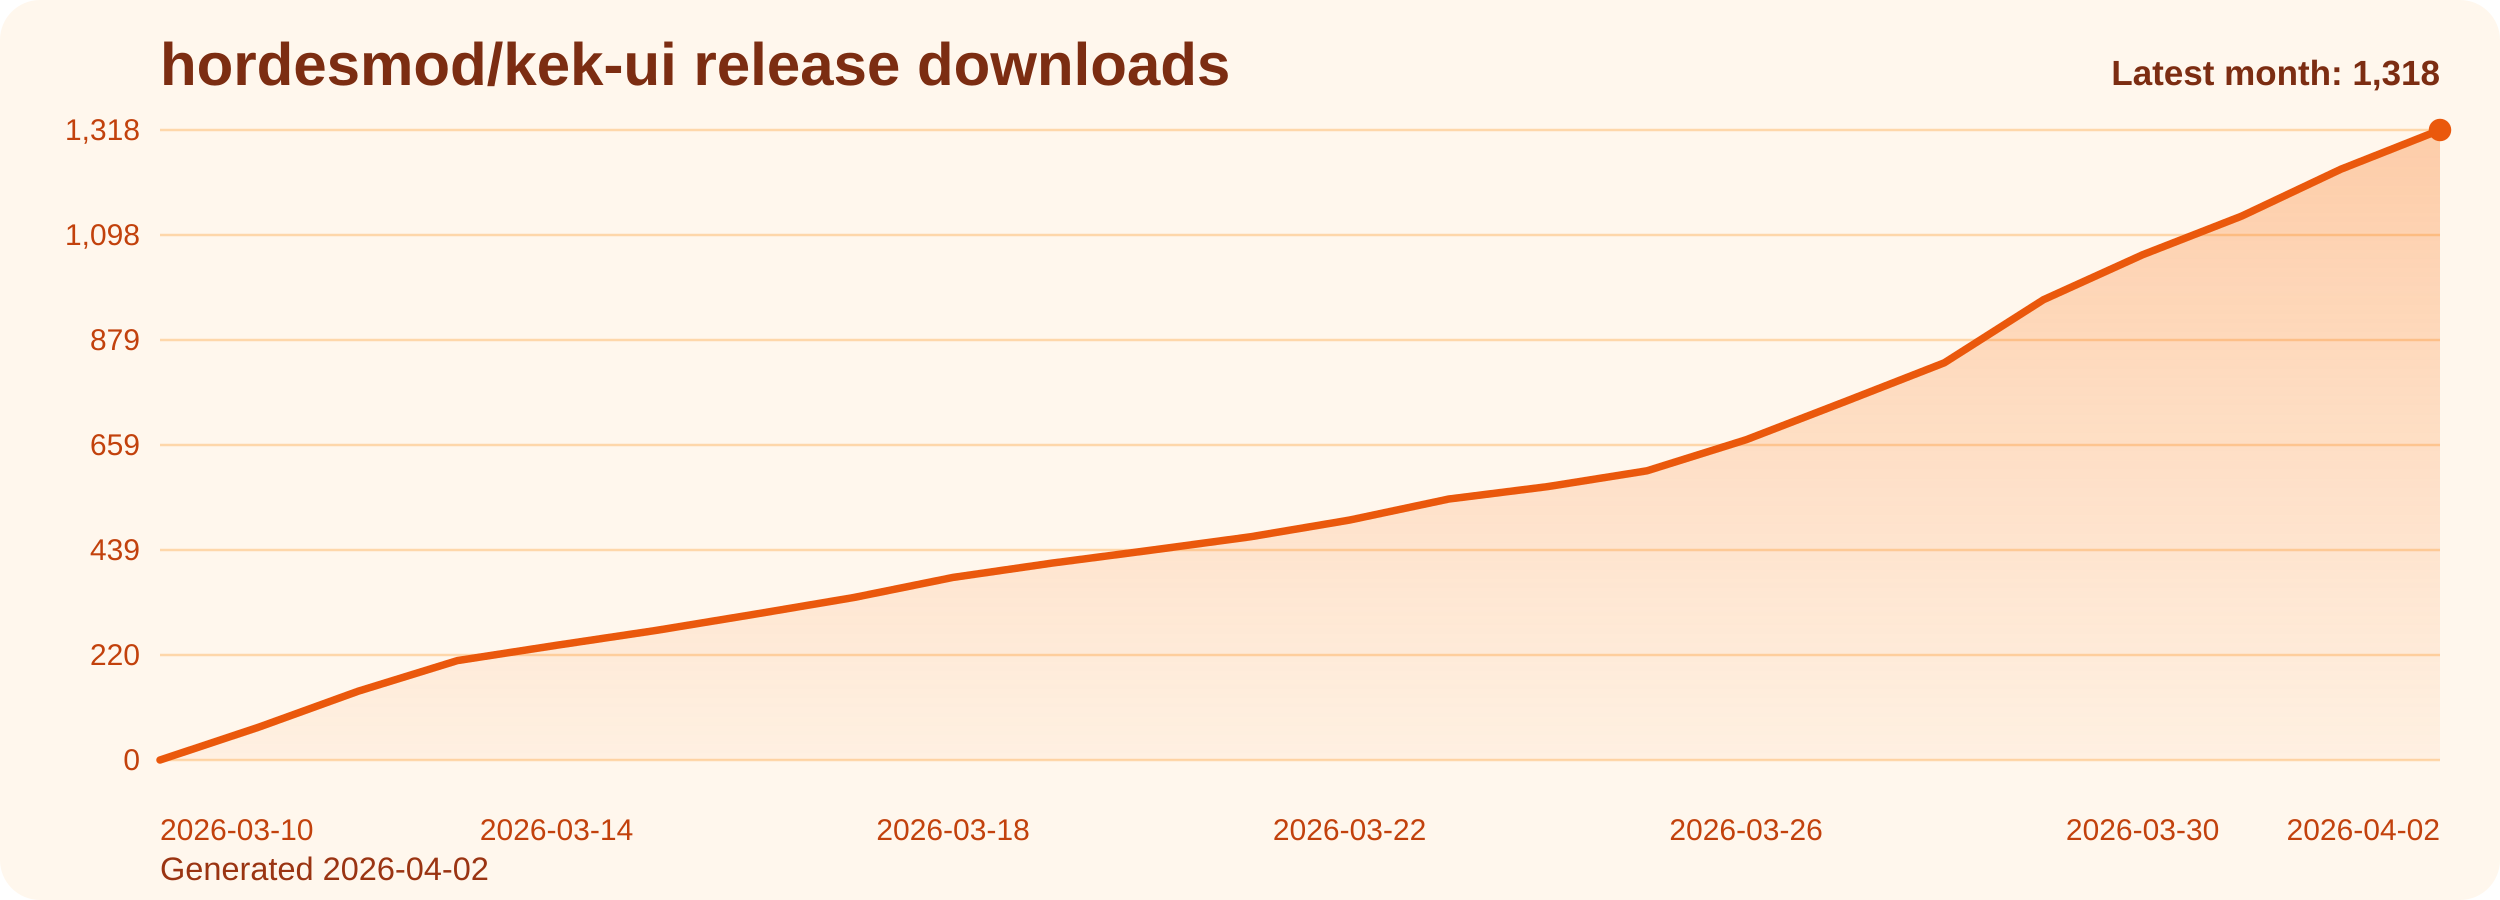
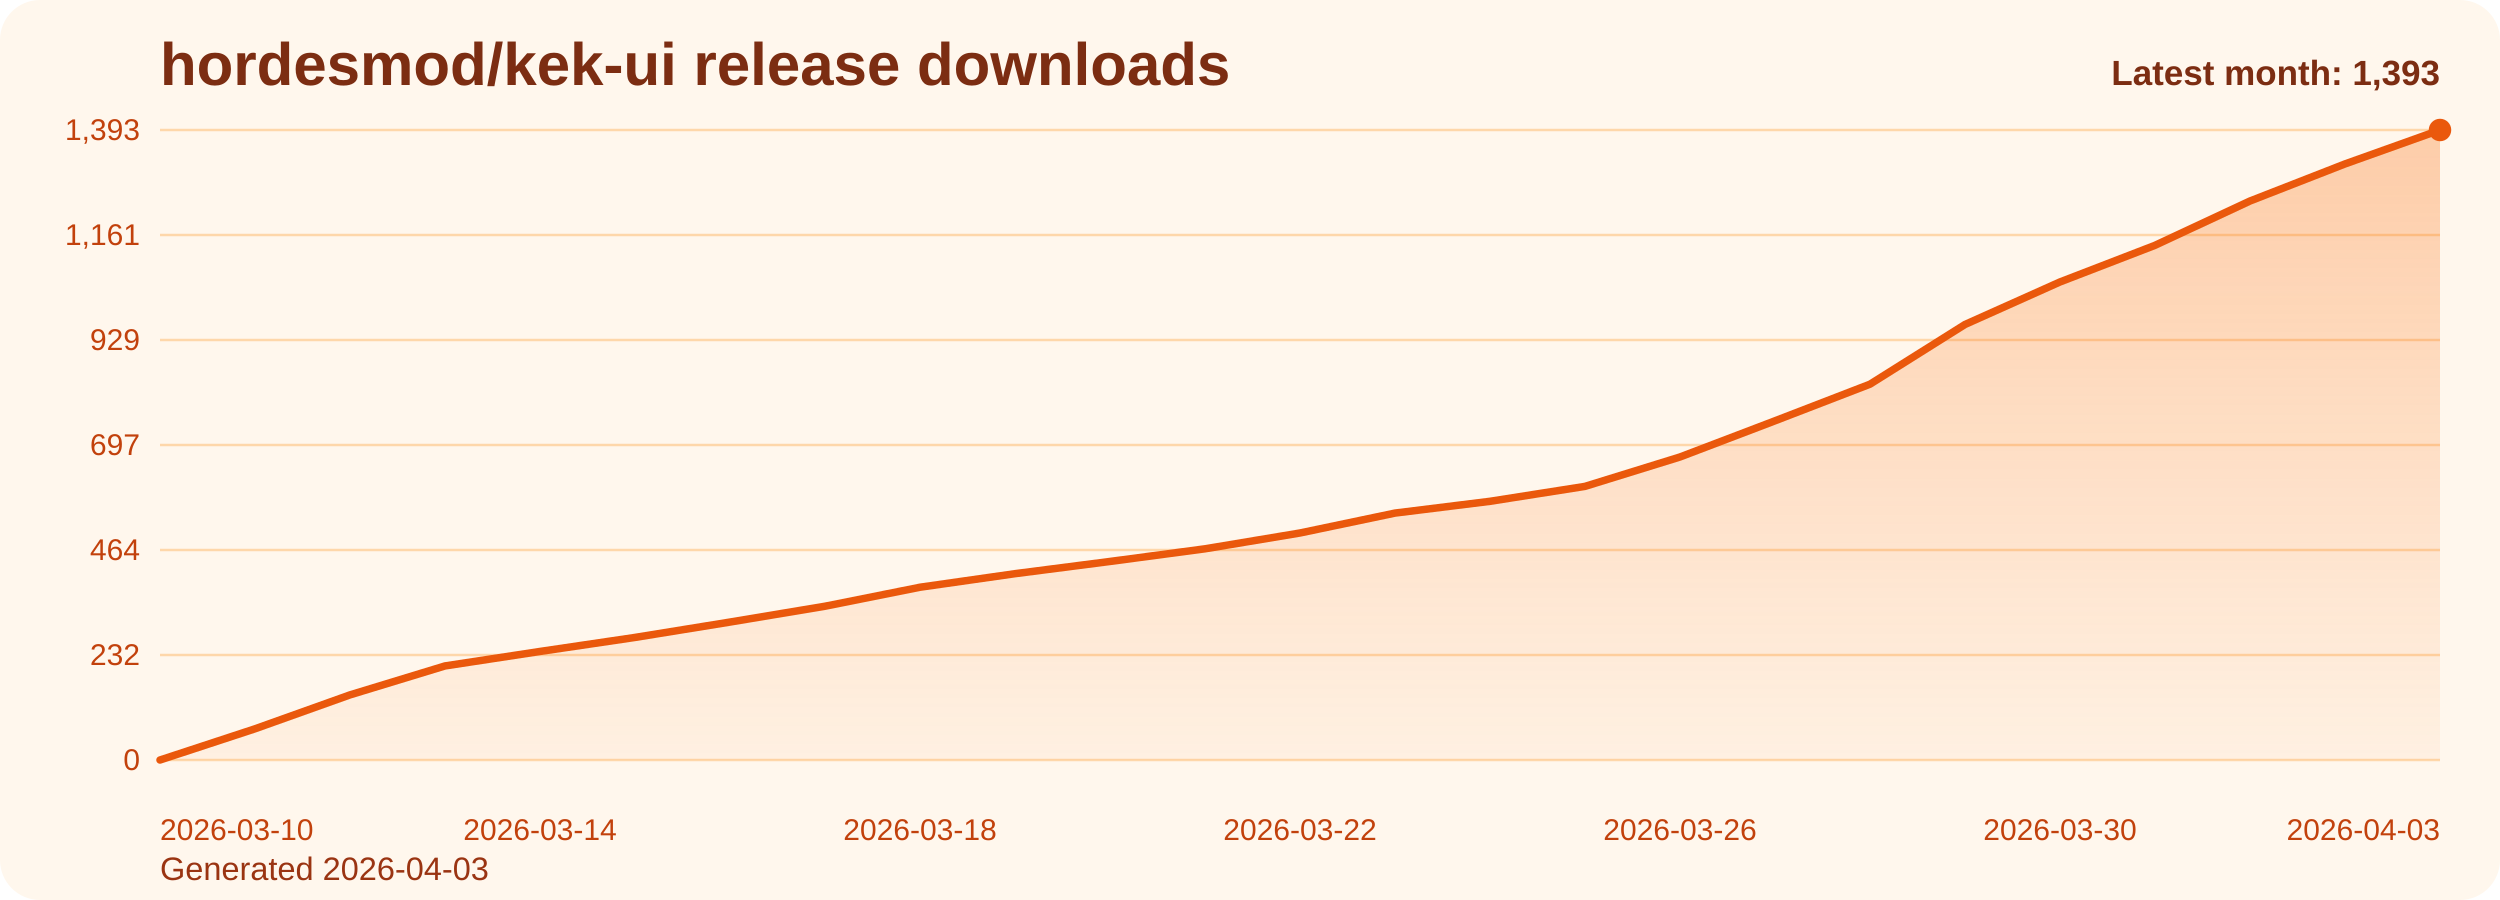
<svg xmlns="http://www.w3.org/2000/svg" viewBox="0 0 1000 360" role="img" aria-label="hordesmod/kek-ui release downloads chart">
  <defs>
    <linearGradient id="fill-monthly-orange" x1="0" y1="0" x2="0" y2="1">
      <stop offset="0%" stop-color="#f97316" stop-opacity="0.32" />
      <stop offset="100%" stop-color="#f97316" stop-opacity="0.05" />
    </linearGradient>
    <style>
      .bg { fill: #fff7ed; }
      .title { font: 700 24px Arial, sans-serif; fill: #7c2d12; }
      .sub { font: 400 13px Arial, sans-serif; fill: #9a3412; }
      .grid { stroke: #fed7aa; stroke-width: 1; }
      .axis { font: 400 12px Arial, sans-serif; fill: #c2410c; }
      .line { fill: none; stroke: #ea580c; stroke-width: 3; stroke-linecap: round; stroke-linejoin: round; }
      .dot { fill: #ea580c; }
      .value { font: 600 11px Arial, sans-serif; fill: #9a3412; }
      .latest { font: 700 14px Arial, sans-serif; fill: #7c2d12; }
    </style>
  </defs>
  <rect class="bg" x="0" y="0" width="1000" height="360" rx="16" />
  <text class="title" x="64" y="34">hordesmod/kek-ui release downloads</text>
-   <text class="sub" x="64" y="352">Generated 2026-04-02</text>
+   <text class="sub" x="64" y="352">Generated 2026-04-03</text>
  <line x1="64" y1="52.00" x2="976" y2="52.00" class="grid" />
-   <text x="56" y="56.00" text-anchor="end" class="axis">1,318</text>
+   <text x="56" y="56.00" text-anchor="end" class="axis">1,393</text>
  <line x1="64" y1="94.00" x2="976" y2="94.00" class="grid" />
-   <text x="56" y="98.00" text-anchor="end" class="axis">1,098</text>
+   <text x="56" y="98.00" text-anchor="end" class="axis">1,161</text>
  <line x1="64" y1="136.00" x2="976" y2="136.00" class="grid" />
-   <text x="56" y="140.00" text-anchor="end" class="axis">879</text>
+   <text x="56" y="140.00" text-anchor="end" class="axis">929</text>
  <line x1="64" y1="178.00" x2="976" y2="178.00" class="grid" />
-   <text x="56" y="182.00" text-anchor="end" class="axis">659</text>
+   <text x="56" y="182.00" text-anchor="end" class="axis">697</text>
  <line x1="64" y1="220.00" x2="976" y2="220.00" class="grid" />
-   <text x="56" y="224.00" text-anchor="end" class="axis">439</text>
+   <text x="56" y="224.00" text-anchor="end" class="axis">464</text>
  <line x1="64" y1="262.00" x2="976" y2="262.00" class="grid" />
-   <text x="56" y="266.00" text-anchor="end" class="axis">220</text>
+   <text x="56" y="266.00" text-anchor="end" class="axis">232</text>
  <line x1="64" y1="304.00" x2="976" y2="304.00" class="grid" />
  <text x="56" y="308.00" text-anchor="end" class="axis">0</text>
-   <path d="M 64.00 304 L 64.00 304.00 L 103.65 290.81 L 143.30 276.47 L 182.96 264.23 L 222.61 258.11 L 262.26 252.19 L 301.91 245.68 L 341.57 238.99 L 381.22 230.96 L 420.87 225.23 L 460.52 220.06 L 500.17 214.71 L 539.83 208.02 L 579.48 199.61 L 619.13 194.63 L 658.78 188.32 L 698.43 175.90 L 738.09 160.60 L 777.74 145.11 L 817.39 119.88 L 857.04 101.90 L 896.70 86.42 L 936.35 67.68 L 976.00 52.00 L 976.00 304 Z" fill="url(#fill-monthly-orange)" />
-   <polyline class="line" points="64.00,304.00 103.65,290.81 143.30,276.47 182.96,264.23 222.61,258.11 262.26,252.19 301.91,245.68 341.57,238.99 381.22,230.96 420.87,225.23 460.52,220.06 500.17,214.71 539.83,208.02 579.48,199.61 619.13,194.63 658.78,188.32 698.43,175.90 738.09,160.60 777.74,145.11 817.39,119.88 857.04,101.90 896.70,86.42 936.35,67.68 976.00,52.00" />
+   <path d="M 64.00 304 L 64.00 304.00 L 102.00 291.52 L 140.00 277.95 L 178.00 266.37 L 216.00 260.58 L 254.00 254.97 L 292.00 248.82 L 330.00 242.49 L 368.00 234.89 L 406.00 229.47 L 444.00 224.58 L 482.00 219.52 L 520.00 213.19 L 558.00 205.23 L 596.00 200.52 L 634.00 194.55 L 672.00 182.79 L 710.00 168.32 L 748.00 153.67 L 786.00 129.79 L 824.00 112.78 L 862.00 98.13 L 900.00 80.40 L 938.00 65.57 L 976.00 52.00 L 976.00 304 Z" fill="url(#fill-monthly-orange)" />
+   <polyline class="line" points="64.00,304.00 102.00,291.52 140.00,277.95 178.00,266.37 216.00,260.58 254.00,254.97 292.00,248.82 330.00,242.49 368.00,234.89 406.00,229.47 444.00,224.58 482.00,219.52 520.00,213.19 558.00,205.23 596.00,200.52 634.00,194.55 672.00,182.79 710.00,168.32 748.00,153.67 786.00,129.79 824.00,112.78 862.00,98.13 900.00,80.40 938.00,65.57 976.00,52.00" />
  <circle class="dot" cx="976.00" cy="52.00" r="4.5" />
  <text class="axis" x="64.00" y="336" text-anchor="start">2026-03-10</text>
-   <text class="axis" x="222.61" y="336" text-anchor="middle">2026-03-14</text>
-   <text class="axis" x="381.22" y="336" text-anchor="middle">2026-03-18</text>
-   <text class="axis" x="539.83" y="336" text-anchor="middle">2026-03-22</text>
-   <text class="axis" x="698.43" y="336" text-anchor="middle">2026-03-26</text>
-   <text class="axis" x="857.04" y="336" text-anchor="middle">2026-03-30</text>
-   <text class="axis" x="976.00" y="336" text-anchor="end">2026-04-02</text>
-   <text class="latest" x="976" y="34" text-anchor="end">Latest month: 1,318</text>
+   <text class="axis" x="216.00" y="336" text-anchor="middle">2026-03-14</text>
+   <text class="axis" x="368.00" y="336" text-anchor="middle">2026-03-18</text>
+   <text class="axis" x="520.00" y="336" text-anchor="middle">2026-03-22</text>
+   <text class="axis" x="672.00" y="336" text-anchor="middle">2026-03-26</text>
+   <text class="axis" x="824.00" y="336" text-anchor="middle">2026-03-30</text>
+   <text class="axis" x="976.00" y="336" text-anchor="end">2026-04-03</text>
+   <text class="latest" x="976" y="34" text-anchor="end">Latest month: 1,393</text>
</svg>
